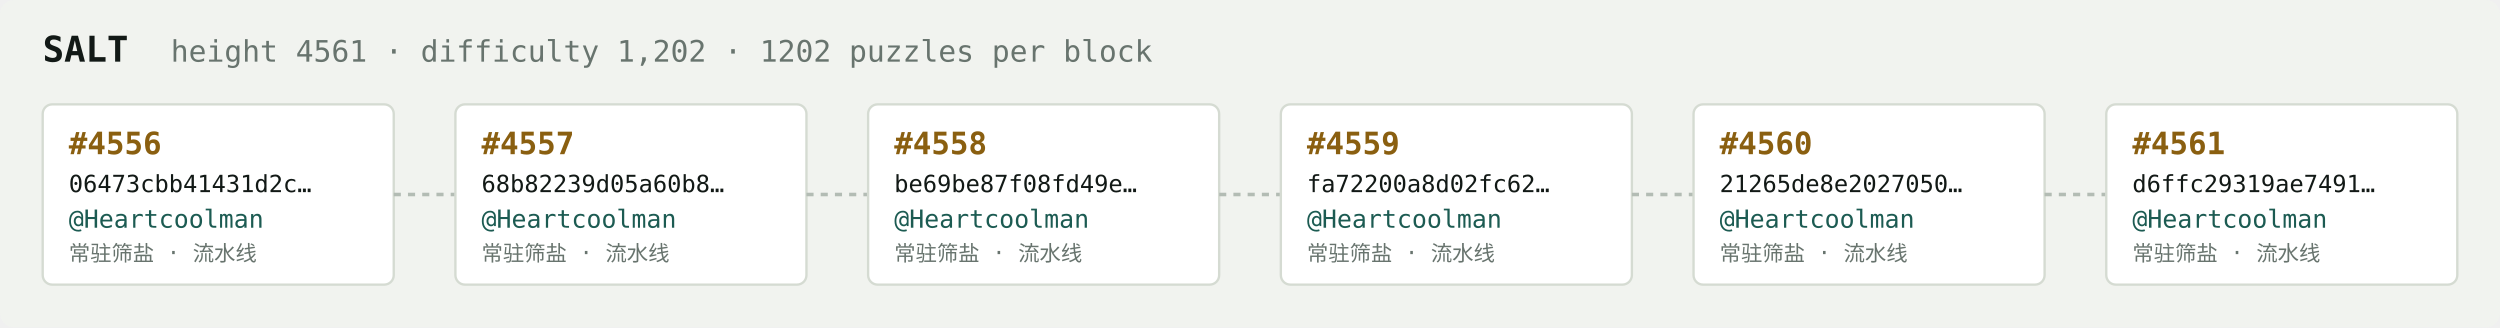
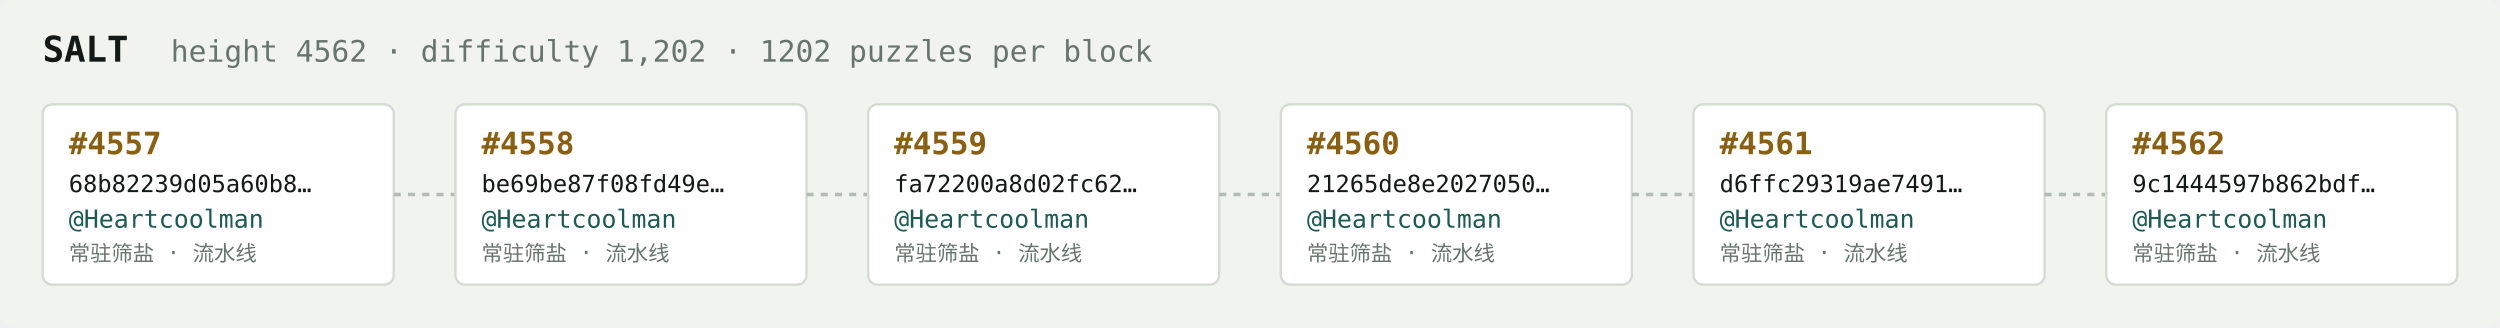
<svg xmlns="http://www.w3.org/2000/svg" width="1054" height="138" viewBox="0 0 1054 138" font-family="ui-monospace,SFMono-Regular,Menlo,monospace">
  <rect fill="#f1f3ef" width="1054" height="138" rx="6" />
  <text x="18" y="26" fill="#121916" font-size="15" font-weight="700">SALT</text>
-   <text x="72" y="26" fill="#68746e" font-size="12.5">height 4561 · difficulty 1,202 · 1202 puzzles per block</text>
+   <text x="72" y="26" fill="#68746e" font-size="12.5">height 4562 · difficulty 1,202 · 1202 puzzles per block</text>
  <rect x="18" y="44" width="148" height="76" rx="4" fill="#ffffff" stroke="#d5dbd2" stroke-width="1" />
-   <text x="29" y="65" fill="#8a5f10" font-size="13" font-weight="700">#4556</text>
-   <text x="29" y="81" fill="#121916" font-size="10">06473cbb41431d2c…</text>
+   <text x="29" y="65" fill="#8a5f10" font-size="13" font-weight="700">#4557</text>
+   <text x="29" y="81" fill="#121916" font-size="10">68b82239d05a60b8…</text>
  <text x="29" y="96" fill="#1c5b52" font-size="10.5">@Heartcoolman</text>
  <text x="29" y="110" fill="#68746e" font-size="9">常驻筛盐 · 流水线</text>
  <line x1="166" y1="82.0" x2="192" y2="82.0" stroke="#b3bcb4" stroke-width="1.5" stroke-dasharray="3 3" />
  <rect x="192" y="44" width="148" height="76" rx="4" fill="#ffffff" stroke="#d5dbd2" stroke-width="1" />
-   <text x="203" y="65" fill="#8a5f10" font-size="13" font-weight="700">#4557</text>
-   <text x="203" y="81" fill="#121916" font-size="10">68b82239d05a60b8…</text>
+   <text x="203" y="65" fill="#8a5f10" font-size="13" font-weight="700">#4558</text>
+   <text x="203" y="81" fill="#121916" font-size="10">be69be87f08fd49e…</text>
  <text x="203" y="96" fill="#1c5b52" font-size="10.5">@Heartcoolman</text>
  <text x="203" y="110" fill="#68746e" font-size="9">常驻筛盐 · 流水线</text>
  <line x1="340" y1="82.0" x2="366" y2="82.0" stroke="#b3bcb4" stroke-width="1.5" stroke-dasharray="3 3" />
  <rect x="366" y="44" width="148" height="76" rx="4" fill="#ffffff" stroke="#d5dbd2" stroke-width="1" />
-   <text x="377" y="65" fill="#8a5f10" font-size="13" font-weight="700">#4558</text>
-   <text x="377" y="81" fill="#121916" font-size="10">be69be87f08fd49e…</text>
+   <text x="377" y="65" fill="#8a5f10" font-size="13" font-weight="700">#4559</text>
+   <text x="377" y="81" fill="#121916" font-size="10">fa72200a8d02fc62…</text>
  <text x="377" y="96" fill="#1c5b52" font-size="10.5">@Heartcoolman</text>
  <text x="377" y="110" fill="#68746e" font-size="9">常驻筛盐 · 流水线</text>
  <line x1="514" y1="82.0" x2="540" y2="82.0" stroke="#b3bcb4" stroke-width="1.5" stroke-dasharray="3 3" />
  <rect x="540" y="44" width="148" height="76" rx="4" fill="#ffffff" stroke="#d5dbd2" stroke-width="1" />
-   <text x="551" y="65" fill="#8a5f10" font-size="13" font-weight="700">#4559</text>
-   <text x="551" y="81" fill="#121916" font-size="10">fa72200a8d02fc62…</text>
+   <text x="551" y="65" fill="#8a5f10" font-size="13" font-weight="700">#4560</text>
+   <text x="551" y="81" fill="#121916" font-size="10">21265de8e2027050…</text>
  <text x="551" y="96" fill="#1c5b52" font-size="10.5">@Heartcoolman</text>
  <text x="551" y="110" fill="#68746e" font-size="9">常驻筛盐 · 流水线</text>
  <line x1="688" y1="82.0" x2="714" y2="82.0" stroke="#b3bcb4" stroke-width="1.5" stroke-dasharray="3 3" />
  <rect x="714" y="44" width="148" height="76" rx="4" fill="#ffffff" stroke="#d5dbd2" stroke-width="1" />
-   <text x="725" y="65" fill="#8a5f10" font-size="13" font-weight="700">#4560</text>
-   <text x="725" y="81" fill="#121916" font-size="10">21265de8e2027050…</text>
+   <text x="725" y="65" fill="#8a5f10" font-size="13" font-weight="700">#4561</text>
+   <text x="725" y="81" fill="#121916" font-size="10">d6ffc29319ae7491…</text>
  <text x="725" y="96" fill="#1c5b52" font-size="10.5">@Heartcoolman</text>
  <text x="725" y="110" fill="#68746e" font-size="9">常驻筛盐 · 流水线</text>
  <line x1="862" y1="82.0" x2="888" y2="82.0" stroke="#b3bcb4" stroke-width="1.5" stroke-dasharray="3 3" />
  <rect x="888" y="44" width="148" height="76" rx="4" fill="#ffffff" stroke="#d5dbd2" stroke-width="1" />
-   <text x="899" y="65" fill="#8a5f10" font-size="13" font-weight="700">#4561</text>
-   <text x="899" y="81" fill="#121916" font-size="10">d6ffc29319ae7491…</text>
+   <text x="899" y="65" fill="#8a5f10" font-size="13" font-weight="700">#4562</text>
+   <text x="899" y="81" fill="#121916" font-size="10">9c1444597b862bdf…</text>
  <text x="899" y="96" fill="#1c5b52" font-size="10.5">@Heartcoolman</text>
  <text x="899" y="110" fill="#68746e" font-size="9">常驻筛盐 · 流水线</text>
</svg>
